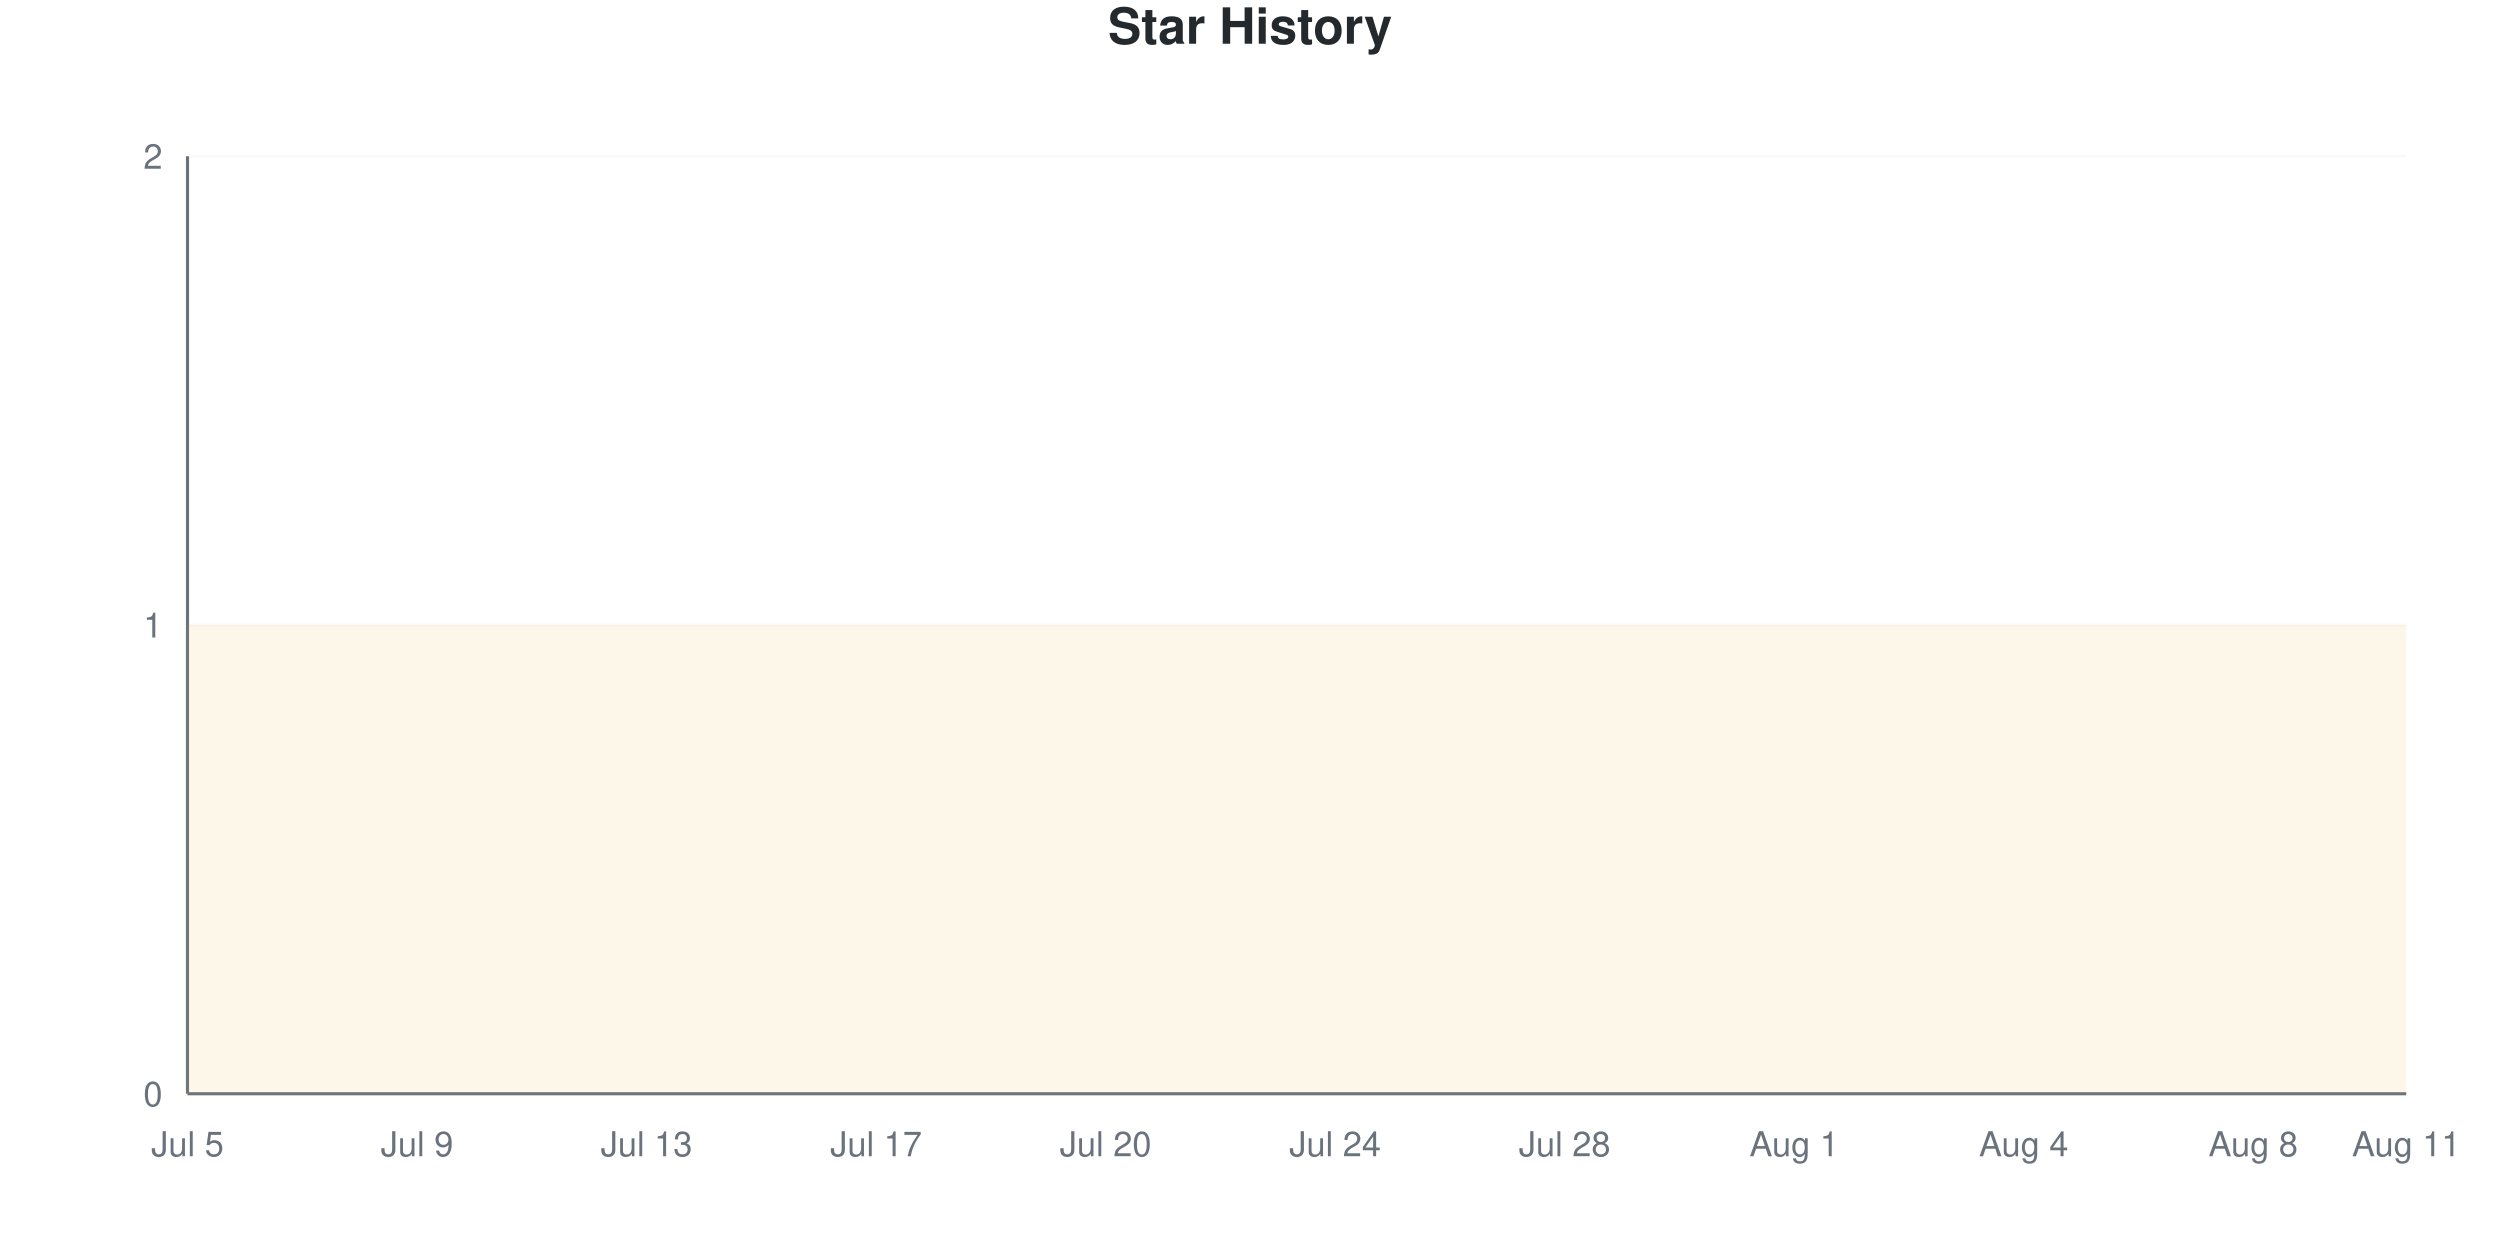
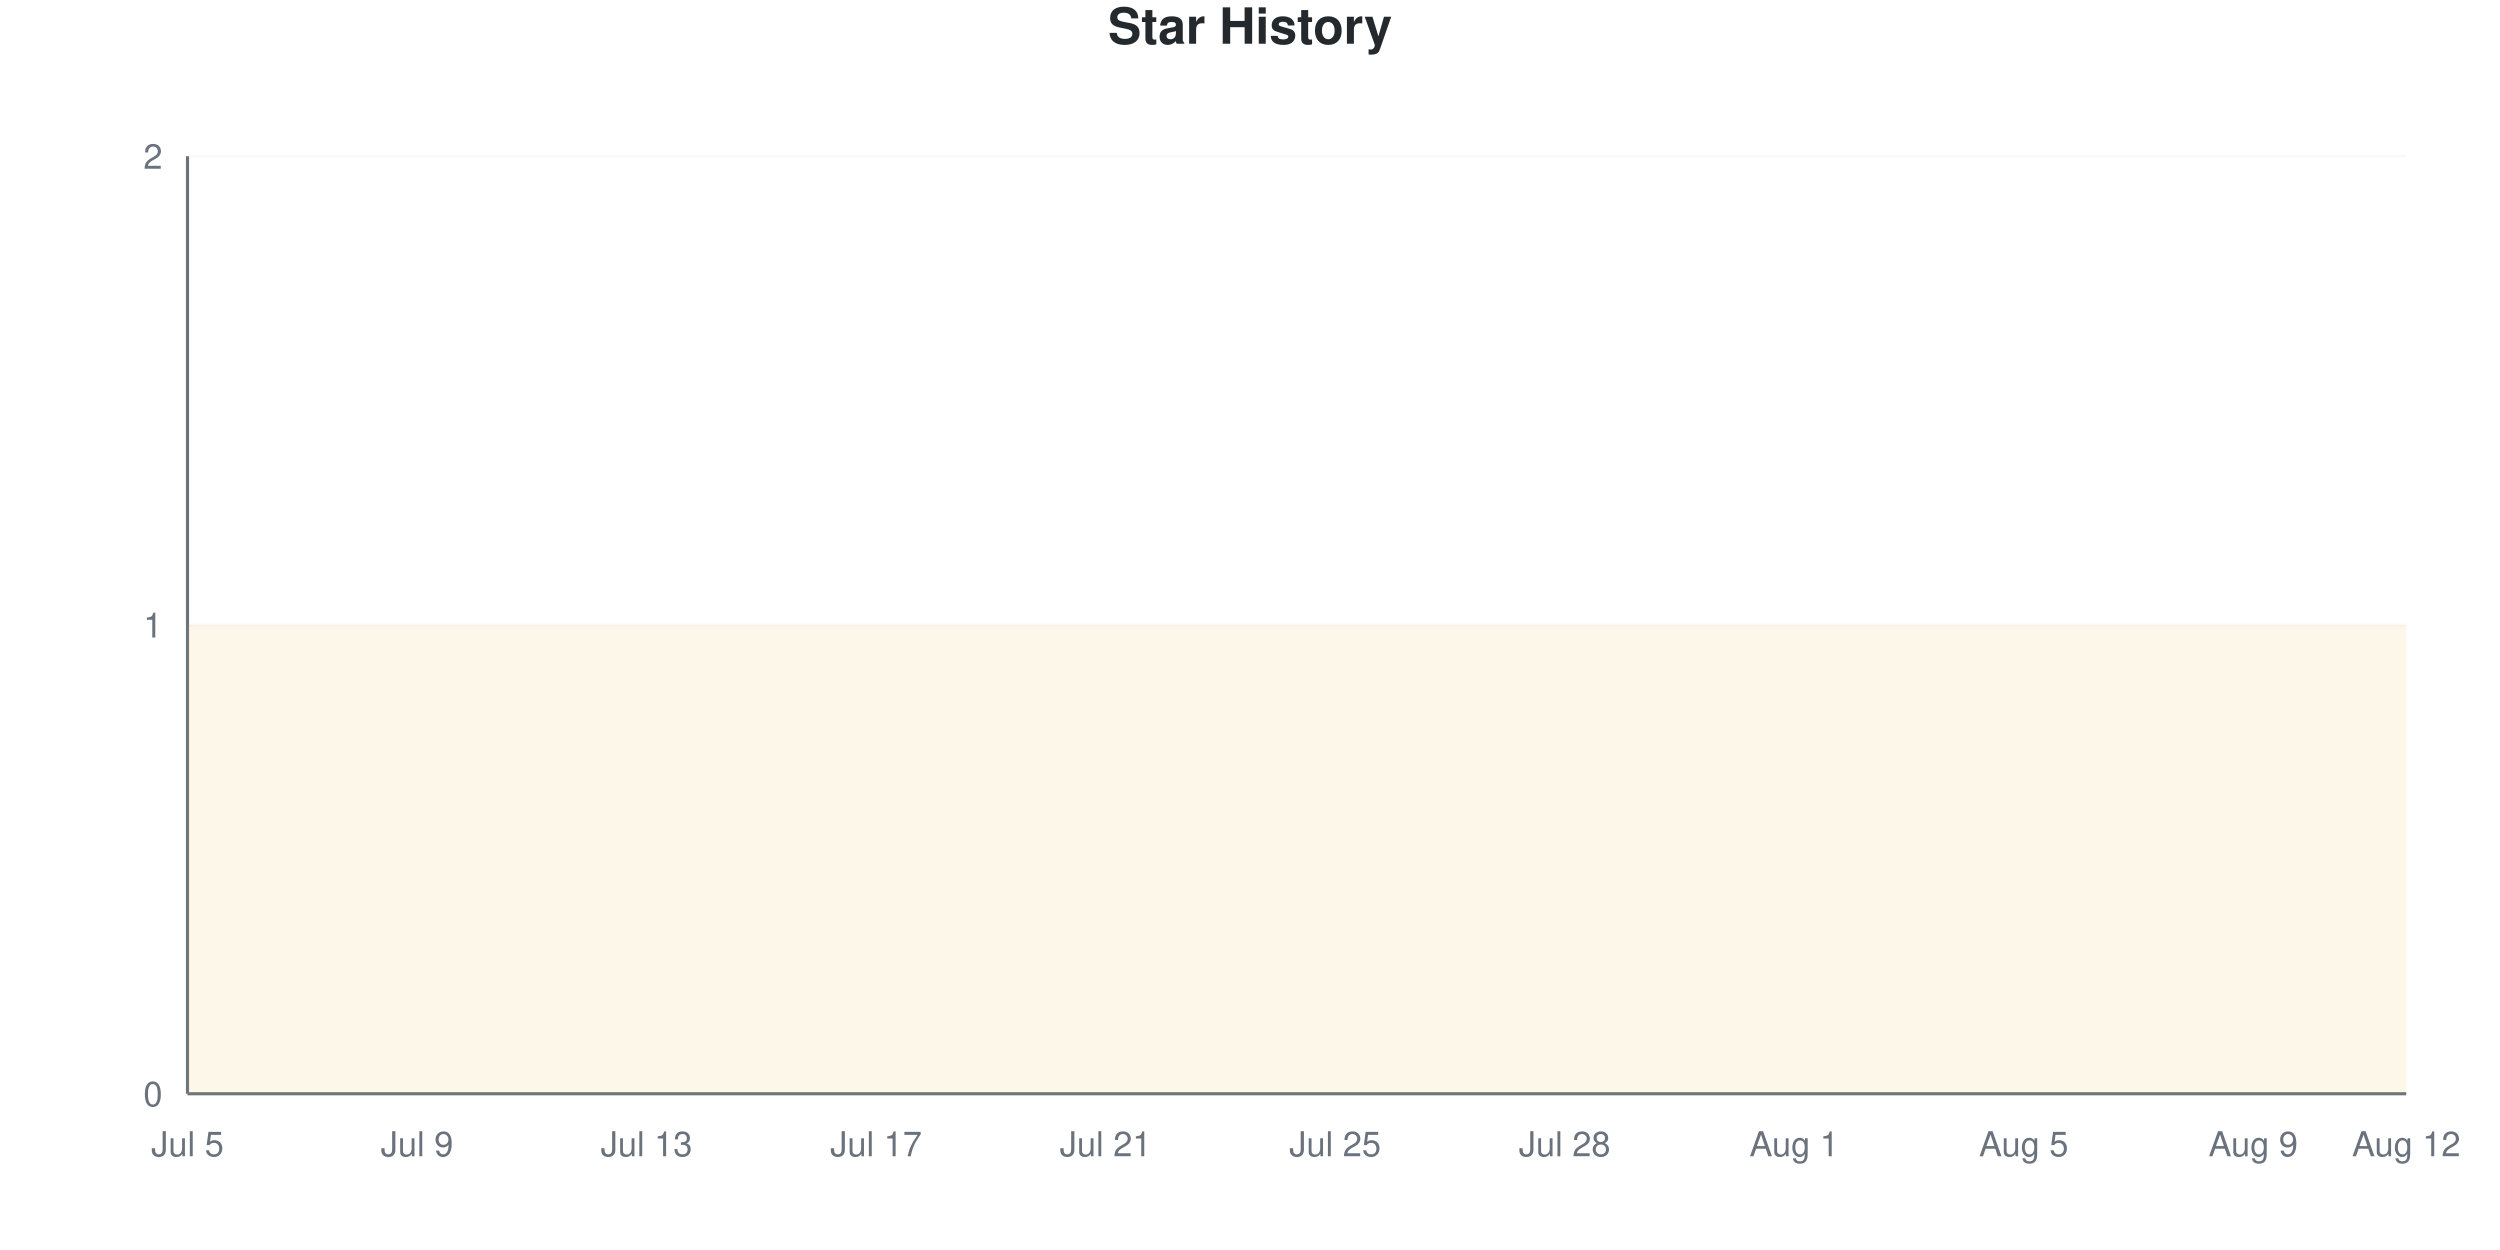
<svg xmlns="http://www.w3.org/2000/svg" viewBox="0 0 800 400" width="800" height="400">
  <style>
    @keyframes drawLine {
      to { stroke-dashoffset: 0; }
    }
    @keyframes fadeInPoint {
      from { opacity: 0; }
      to { opacity: 1; }
    }
    .data-line-0 {
      stroke-dasharray: 1290;
      stroke-dashoffset: 1290;
      animation: drawLine 2s ease-out forwards;
    }
    .data-point {
      opacity: 0;
      animation: fadeInPoint 0.5s ease-out forwards;
    }
    .chart-bg { fill: #fff; }
    .chart-text { fill: #24292e; }
    .chart-muted { fill: #6a737d; }
    .chart-grid { stroke: #eee; }
    .chart-axis { stroke: #6a737d; }
    @media (prefers-color-scheme: dark) {
      .chart-bg { fill: #0d1117; }
      .chart-text { fill: #e6edf3; }
      .chart-muted { fill: #8b949e; }
      .chart-grid { stroke: #21262d; }
      .chart-axis { stroke: #8b949e; }
    }
  </style>
  <rect width="800" height="400" class="chart-bg" />
  <text x="400" y="14" text-anchor="middle" class="chart-text" font-size="16" font-weight="bold" font-family="-apple-system, BlinkMacSystemFont, 'Segoe UI', Helvetica, Arial, sans-serif">Star History</text>
  <g class="grid">
    <line x1="60" y1="350" x2="770" y2="350" class="chart-grid" stroke-opacity="0.3" />
    <text x="52" y="354" text-anchor="end" class="chart-muted" font-size="11" font-family="-apple-system, BlinkMacSystemFont, 'Segoe UI', Helvetica, Arial, sans-serif">0</text>
    <line x1="60" y1="200" x2="770" y2="200" class="chart-grid" stroke-opacity="0.3" />
    <text x="52" y="204" text-anchor="end" class="chart-muted" font-size="11" font-family="-apple-system, BlinkMacSystemFont, 'Segoe UI', Helvetica, Arial, sans-serif">1</text>
    <line x1="60" y1="50" x2="770" y2="50" class="chart-grid" stroke-opacity="0.3" />
    <text x="52" y="54" text-anchor="end" class="chart-muted" font-size="11" font-family="-apple-system, BlinkMacSystemFont, 'Segoe UI', Helvetica, Arial, sans-serif">2</text>
  </g>
  <g class="milestones">
    
  </g>
  <g class="x-axis">
    <text x="60" y="370" text-anchor="middle" class="chart-muted" font-size="11" font-family="-apple-system, BlinkMacSystemFont, 'Segoe UI', Helvetica, Arial, sans-serif">Jul 5</text>
    <text x="133.448" y="370" text-anchor="middle" class="chart-muted" font-size="11" font-family="-apple-system, BlinkMacSystemFont, 'Segoe UI', Helvetica, Arial, sans-serif">Jul 9</text>
    <text x="206.897" y="370" text-anchor="middle" class="chart-muted" font-size="11" font-family="-apple-system, BlinkMacSystemFont, 'Segoe UI', Helvetica, Arial, sans-serif">Jul 13</text>
    <text x="280.345" y="370" text-anchor="middle" class="chart-muted" font-size="11" font-family="-apple-system, BlinkMacSystemFont, 'Segoe UI', Helvetica, Arial, sans-serif">Jul 17</text>
-     <text x="353.793" y="370" text-anchor="middle" class="chart-muted" font-size="11" font-family="-apple-system, BlinkMacSystemFont, 'Segoe UI', Helvetica, Arial, sans-serif">Jul 20</text>
-     <text x="427.241" y="370" text-anchor="middle" class="chart-muted" font-size="11" font-family="-apple-system, BlinkMacSystemFont, 'Segoe UI', Helvetica, Arial, sans-serif">Jul 24</text>
+     <text x="353.793" y="370" text-anchor="middle" class="chart-muted" font-size="11" font-family="-apple-system, BlinkMacSystemFont, 'Segoe UI', Helvetica, Arial, sans-serif">Jul 21</text>
+     <text x="427.241" y="370" text-anchor="middle" class="chart-muted" font-size="11" font-family="-apple-system, BlinkMacSystemFont, 'Segoe UI', Helvetica, Arial, sans-serif">Jul 25</text>
    <text x="500.69" y="370" text-anchor="middle" class="chart-muted" font-size="11" font-family="-apple-system, BlinkMacSystemFont, 'Segoe UI', Helvetica, Arial, sans-serif">Jul 28</text>
    <text x="574.138" y="370" text-anchor="middle" class="chart-muted" font-size="11" font-family="-apple-system, BlinkMacSystemFont, 'Segoe UI', Helvetica, Arial, sans-serif">Aug 1</text>
-     <text x="647.586" y="370" text-anchor="middle" class="chart-muted" font-size="11" font-family="-apple-system, BlinkMacSystemFont, 'Segoe UI', Helvetica, Arial, sans-serif">Aug 4</text>
-     <text x="721.034" y="370" text-anchor="middle" class="chart-muted" font-size="11" font-family="-apple-system, BlinkMacSystemFont, 'Segoe UI', Helvetica, Arial, sans-serif">Aug 8</text>
-     <text x="770" y="370" text-anchor="middle" class="chart-muted" font-size="11" font-family="-apple-system, BlinkMacSystemFont, 'Segoe UI', Helvetica, Arial, sans-serif">Aug 11</text>
+     <text x="647.586" y="370" text-anchor="middle" class="chart-muted" font-size="11" font-family="-apple-system, BlinkMacSystemFont, 'Segoe UI', Helvetica, Arial, sans-serif">Aug 5</text>
+     <text x="721.034" y="370" text-anchor="middle" class="chart-muted" font-size="11" font-family="-apple-system, BlinkMacSystemFont, 'Segoe UI', Helvetica, Arial, sans-serif">Aug 9</text>
+     <text x="770" y="370" text-anchor="middle" class="chart-muted" font-size="11" font-family="-apple-system, BlinkMacSystemFont, 'Segoe UI', Helvetica, Arial, sans-serif">Aug 12</text>
  </g>
  <line x1="60" y1="50" x2="60" y2="350" class="chart-axis" stroke-width="1" />
  <line x1="60" y1="350" x2="770" y2="350" class="chart-axis" stroke-width="1" />
  <path d="M60,350 L60,200 C68.161,200 76.322,200 84.483,200 C92.644,200 100.805,200 108.966,200 C117.126,200 125.287,200 133.448,200 C141.609,200 149.77,200 157.931,200 C166.092,200 174.253,200 182.414,200 C190.575,200 198.736,200 206.897,200 C215.057,200 223.218,200 231.379,200 C239.54,200 247.701,200 255.862,200 C264.023,200 272.184,200 280.345,200 C288.506,200 296.667,200 304.828,200 C312.989,200 321.149,200 329.31,200 C337.471,200 345.632,200 353.793,200 C361.954,200 370.115,200 378.276,200 C386.437,200 394.598,200 402.759,200 C410.92,200 419.08,200 427.241,200 C435.402,200 443.563,200 451.724,200 C459.885,200 468.046,200 476.207,200 C484.368,200 492.529,200 500.69,200 C508.851,200 517.011,200 525.172,200 C533.333,200 541.494,200 549.655,200 C557.816,200 565.977,200 574.138,200 C582.299,200 590.46,200 598.621,200 C606.782,200 614.943,200 623.103,200 C631.264,200 639.425,200 647.586,200 C655.747,200 663.908,200 672.069,200 C680.23,200 688.391,200 696.552,200 C704.713,200 712.874,200 721.034,200 C729.195,200 737.356,200 745.517,200 C753.678,200 761.839,200 770,200 L770,350 L60,350 Z" fill="#dfb317" fill-opacity="0.1" />
  <path d="M60,350 L60,200 C68.161,200 76.322,200 84.483,200 C92.644,200 100.805,200 108.966,200 C117.126,200 125.287,200 133.448,200 C141.609,200 149.77,200 157.931,200 C166.092,200 174.253,200 182.414,200 C190.575,200 198.736,200 206.897,200 C215.057,200 223.218,200 231.379,200 C239.54,200 247.701,200 255.862,200 C264.023,200 272.184,200 280.345,200 C288.506,200 296.667,200 304.828,200 C312.989,200 321.149,200 329.31,200 C337.471,200 345.632,200 353.793,200 C361.954,200 370.115,200 378.276,200 C386.437,200 394.598,200 402.759,200 C410.92,200 419.08,200 427.241,200 C435.402,200 443.563,200 451.724,200 C459.885,200 468.046,200 476.207,200 C484.368,200 492.529,200 500.69,200 C508.851,200 517.011,200 525.172,200 C533.333,200 541.494,200 549.655,200 C557.816,200 565.977,200 574.138,200 C582.299,200 590.46,200 598.621,200 C606.782,200 614.943,200 623.103,200 C631.264,200 639.425,200 647.586,200 C655.747,200 663.908,200 672.069,200 C680.23,200 688.391,200 696.552,200 C704.713,200 712.874,200 721.034,200 C729.195,200 737.356,200 745.517,200 C753.678,200 761.839,200 770,200" fill="none" stroke="#dfb317" stroke-width="2.5" class="data-line-0" />
  <g class="points">
    <circle cx="60" cy="200" r="4" fill="#dfb317" class="data-point" style="animation-delay: 1.50s" />
    <circle cx="84.483" cy="200" r="4" fill="#dfb317" class="data-point" style="animation-delay: 1.55s" />
    <circle cx="108.966" cy="200" r="4" fill="#dfb317" class="data-point" style="animation-delay: 1.60s" />
    <circle cx="133.448" cy="200" r="4" fill="#dfb317" class="data-point" style="animation-delay: 1.65s" />
    <circle cx="157.931" cy="200" r="4" fill="#dfb317" class="data-point" style="animation-delay: 1.70s" />
    <circle cx="182.414" cy="200" r="4" fill="#dfb317" class="data-point" style="animation-delay: 1.75s" />
    <circle cx="206.897" cy="200" r="4" fill="#dfb317" class="data-point" style="animation-delay: 1.80s" />
    <circle cx="231.379" cy="200" r="4" fill="#dfb317" class="data-point" style="animation-delay: 1.85s" />
    <circle cx="255.862" cy="200" r="4" fill="#dfb317" class="data-point" style="animation-delay: 1.90s" />
    <circle cx="280.345" cy="200" r="4" fill="#dfb317" class="data-point" style="animation-delay: 1.95s" />
    <circle cx="304.828" cy="200" r="4" fill="#dfb317" class="data-point" style="animation-delay: 2.00s" />
    <circle cx="329.31" cy="200" r="4" fill="#dfb317" class="data-point" style="animation-delay: 2.05s" />
    <circle cx="353.793" cy="200" r="4" fill="#dfb317" class="data-point" style="animation-delay: 2.10s" />
    <circle cx="378.276" cy="200" r="4" fill="#dfb317" class="data-point" style="animation-delay: 2.15s" />
    <circle cx="402.759" cy="200" r="4" fill="#dfb317" class="data-point" style="animation-delay: 2.20s" />
    <circle cx="427.241" cy="200" r="4" fill="#dfb317" class="data-point" style="animation-delay: 2.25s" />
    <circle cx="451.724" cy="200" r="4" fill="#dfb317" class="data-point" style="animation-delay: 2.30s" />
    <circle cx="476.207" cy="200" r="4" fill="#dfb317" class="data-point" style="animation-delay: 2.35s" />
    <circle cx="500.69" cy="200" r="4" fill="#dfb317" class="data-point" style="animation-delay: 2.40s" />
    <circle cx="525.172" cy="200" r="4" fill="#dfb317" class="data-point" style="animation-delay: 2.45s" />
    <circle cx="549.655" cy="200" r="4" fill="#dfb317" class="data-point" style="animation-delay: 2.50s" />
    <circle cx="574.138" cy="200" r="4" fill="#dfb317" class="data-point" style="animation-delay: 2.55s" />
    <circle cx="598.621" cy="200" r="4" fill="#dfb317" class="data-point" style="animation-delay: 2.60s" />
    <circle cx="623.103" cy="200" r="4" fill="#dfb317" class="data-point" style="animation-delay: 2.65s" />
    <circle cx="647.586" cy="200" r="4" fill="#dfb317" class="data-point" style="animation-delay: 2.70s" />
    <circle cx="672.069" cy="200" r="4" fill="#dfb317" class="data-point" style="animation-delay: 2.75s" />
    <circle cx="696.552" cy="200" r="4" fill="#dfb317" class="data-point" style="animation-delay: 2.80s" />
    <circle cx="721.034" cy="200" r="4" fill="#dfb317" class="data-point" style="animation-delay: 2.85s" />
    <circle cx="745.517" cy="200" r="4" fill="#dfb317" class="data-point" style="animation-delay: 2.90s" />
    <circle cx="770" cy="200" r="4" fill="#dfb317" class="data-point" style="animation-delay: 2.95s" />
  </g>
</svg>
